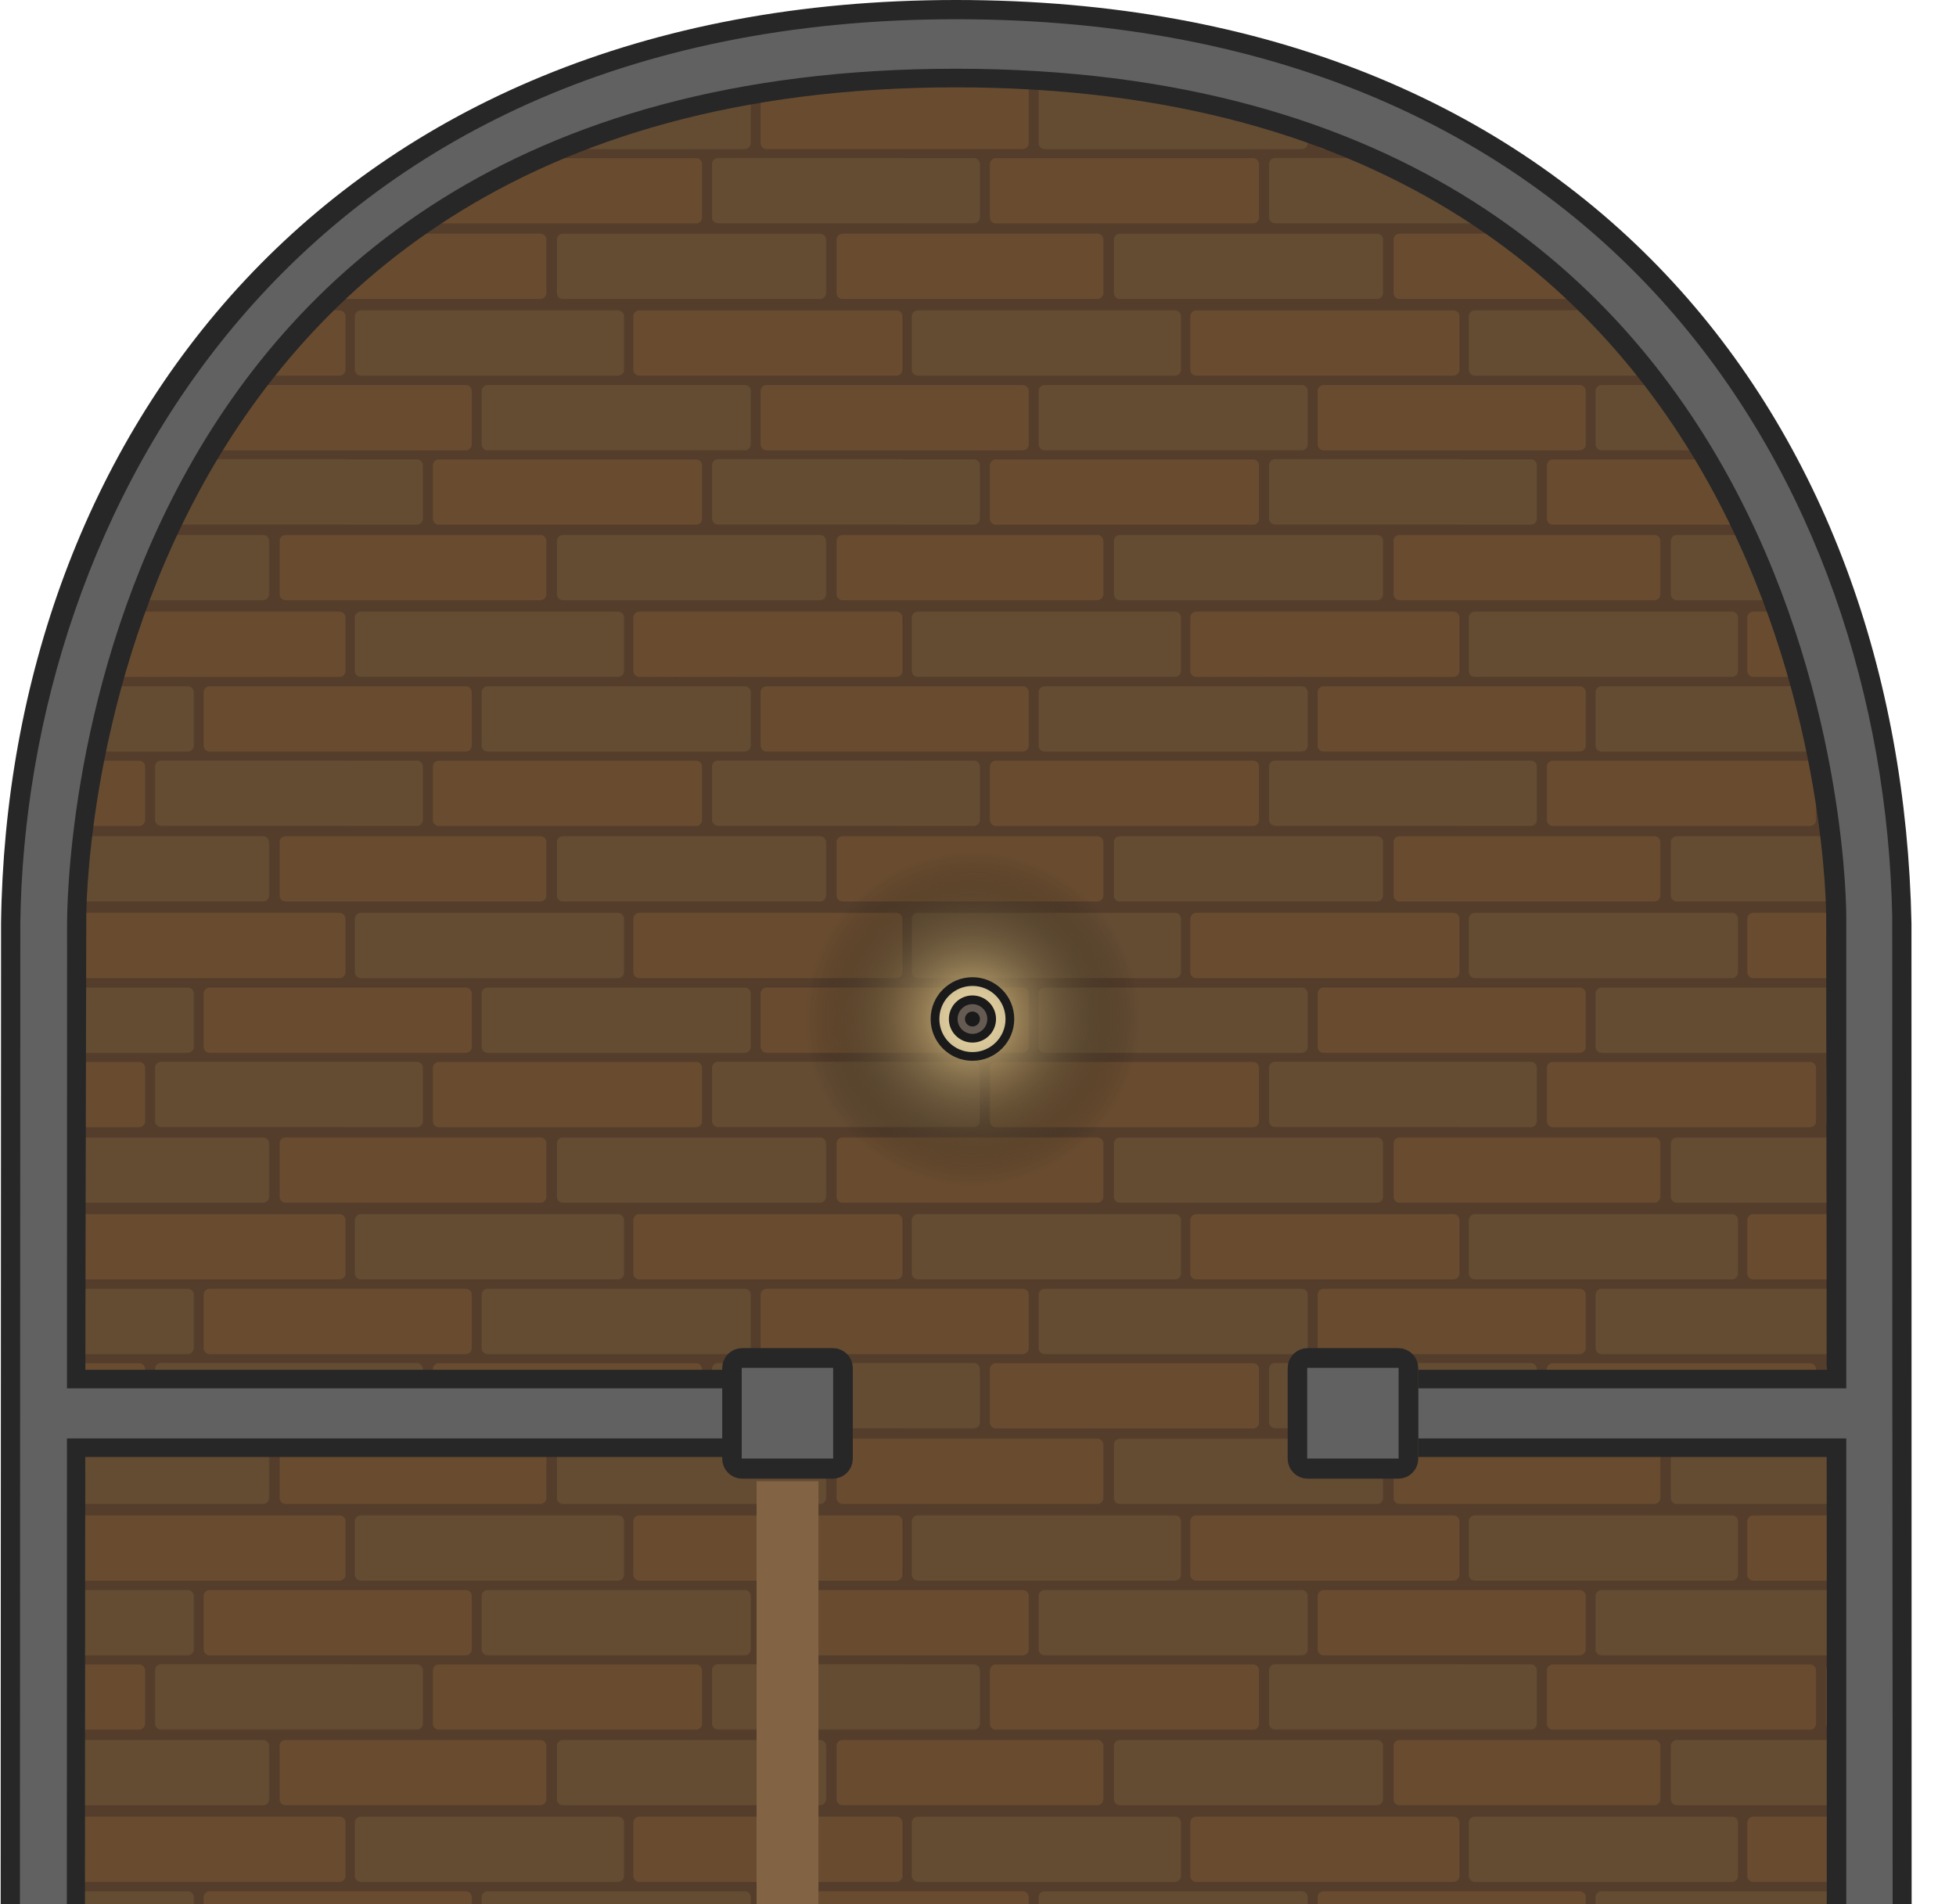
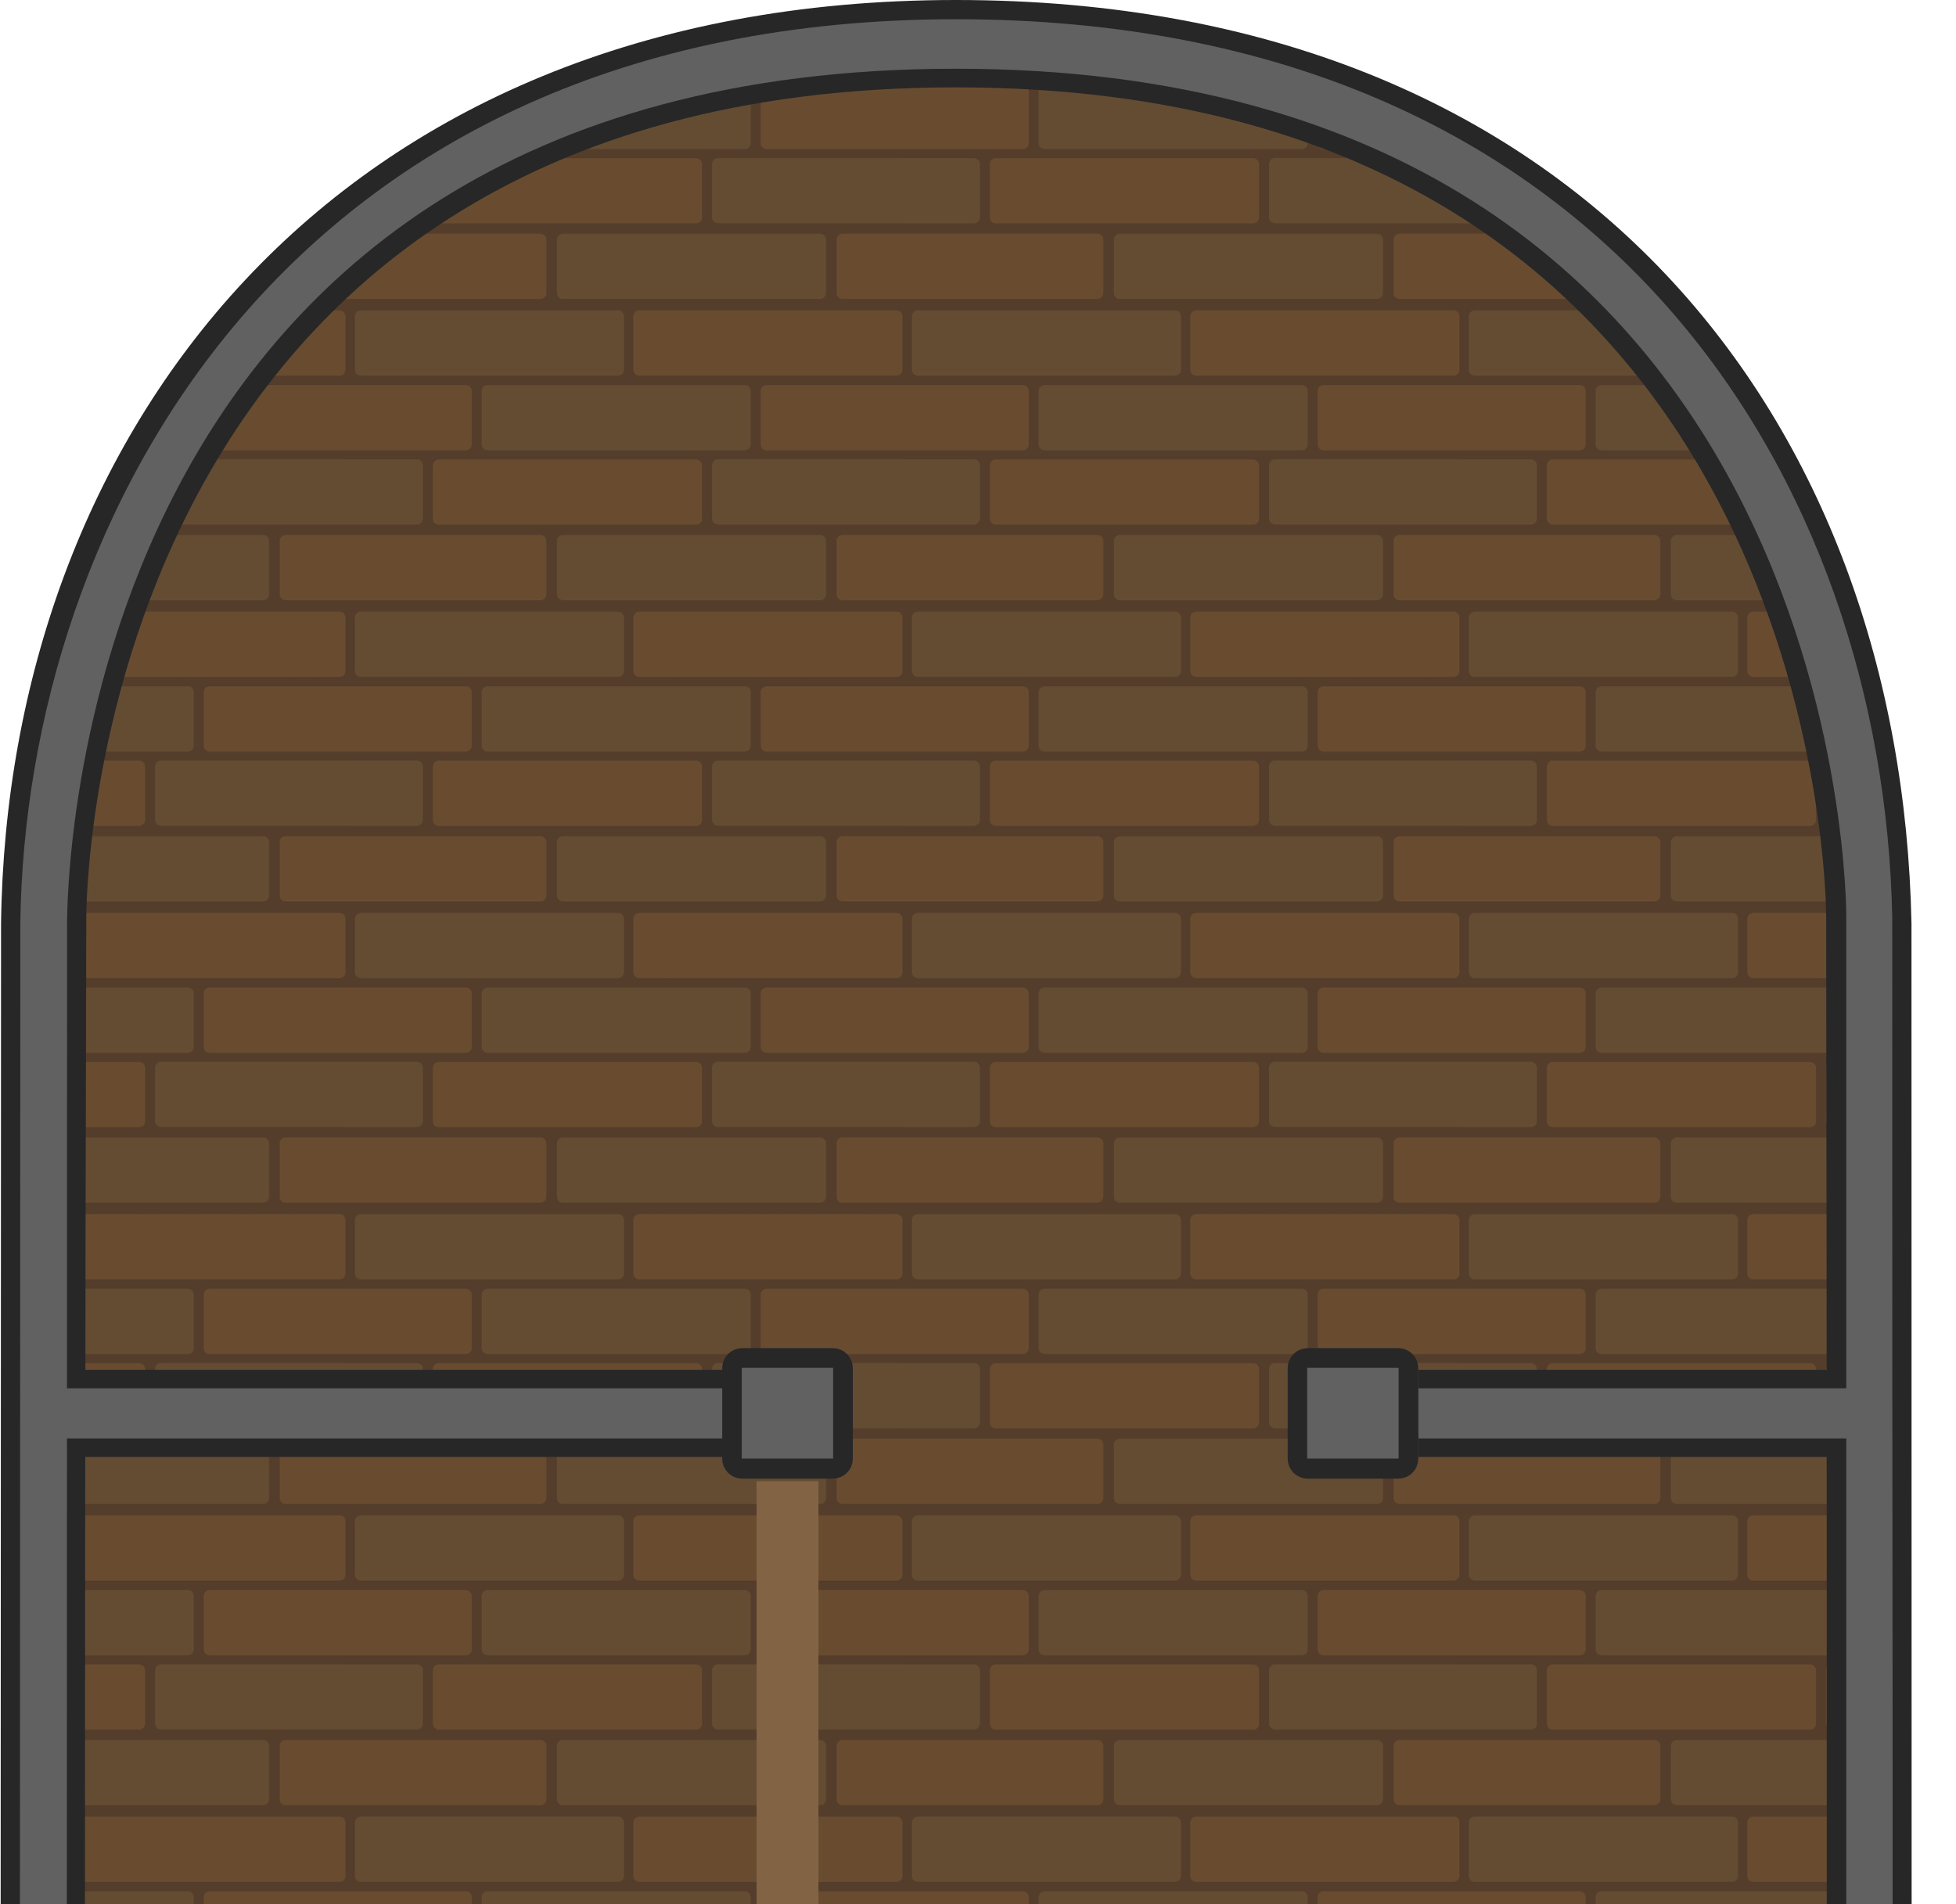
- <svg xmlns="http://www.w3.org/2000/svg" xmlns:xlink="http://www.w3.org/1999/xlink" width="897.581" height="873.528" viewBox="0 0 237.485 231.121">
-   <defs>
+ <svg xmlns="http://www.w3.org/2000/svg" xmlns:xlink="http://www.w3.org/1999/xlink" width="897.581" height="873.528" viewBox="0 0 237.485 231.121" version="1.1" id="svg40">
+   <defs id="defs8">
    <pattern xlink:href="#a" id="c" x="0" y="0" patternTransform="matrix(.2 0 0 .2 304.618 574.842)" preserveAspectRatio="xMidYMid" />
    <pattern id="a" width="338.127" height="182.912" patternTransform="translate(245 644)" patternUnits="userSpaceOnUse" preserveAspectRatio="xMidYMid">
-       <path d="M0 0v182.912h338.127V0Z" style="fill:#543d2b;fill-opacity:1;stroke-width:5.129;paint-order:markers stroke fill" />
-       <rect width="39.616" height="163.381" x="-136.367" y="-291.733" rx="3.602" ry="3.602" style="fill:#644c33;fill-opacity:1;stroke-width:1.54;paint-order:markers stroke fill" transform="scale(1 -1)rotate(90)" />
-       <rect width="39.616" height="163.381" x="-90.502" y="-216.462" rx="3.602" ry="3.602" style="fill:#694c30;fill-opacity:1;stroke-width:1.54;paint-order:markers stroke fill" transform="scale(1 -1)rotate(90)" />
-       <rect width="39.616" height="163.381" x="-45.341" y="-246.04" rx="3.602" ry="3.602" style="fill:#644c33;fill-opacity:1;stroke-width:1.54;paint-order:markers stroke fill" transform="scale(1 -1)rotate(90)" />
-       <rect width="39.616" height="163.381" x="-182.912" y="-338.127" rx="3.602" ry="3.602" style="fill:#694c30;fill-opacity:1;stroke-width:1.54;paint-order:markers stroke fill" transform="scale(1 -1)rotate(90)" />
-       <rect width="39.616" height="163.381" x="-182.912" y="-169.083" rx="3.602" ry="3.602" style="fill:#644c33;fill-opacity:1;stroke-width:1.54;paint-order:markers stroke fill" transform="scale(1 -1)rotate(90)" />
-       <path d="M0 5.725v39.617h73.05a3.595 3.595 0 0 0 3.602-3.604V9.326a3.593 3.593 0 0 0-3.601-3.601zm255.648.001a3.593 3.593 0 0 0-3.601 3.602V41.74a3.593 3.593 0 0 0 3.601 3.602h82.479V5.726Z" style="fill:#694c30;fill-opacity:1;stroke-width:1.54;paint-order:markers stroke fill" />
-       <path d="M0 50.828v39.615h43.395a3.593 3.593 0 0 0 3.601-3.601V54.43a3.593 3.593 0 0 0-3.601-3.602zm226.148-.058a3.593 3.593 0 0 0-3.601 3.602v32.412a3.595 3.595 0 0 0 3.601 3.603h111.979V50.77Z" style="fill:#644c33;fill-opacity:1;stroke-width:1.54;paint-order:markers stroke fill" />
-       <path d="M0 96.727v39.617h118.332a3.595 3.595 0 0 0 3.602-3.604v-32.412a3.593 3.593 0 0 0-3.602-3.602zm301.754.011a3.593 3.593 0 0 0-3.602 3.602v32.412a3.595 3.595 0 0 0 3.602 3.603h36.373V96.738Z" style="fill:#694c30;fill-opacity:1;stroke-width:1.54;paint-order:markers stroke fill" />
+       <path d="M0 0v182.912h338.127V0Z" style="fill:#543d2b;fill-opacity:1;stroke-width:5.129;paint-order:markers stroke fill" id="path1" />
+       <rect width="39.616" height="163.381" x="-136.367" y="-291.733" rx="3.602" ry="3.602" style="fill:#644c33;fill-opacity:1;stroke-width:1.54;paint-order:markers stroke fill" transform="scale(1 -1)rotate(90)" id="rect1" />
+       <rect width="39.616" height="163.381" x="-90.502" y="-216.462" rx="3.602" ry="3.602" style="fill:#694c30;fill-opacity:1;stroke-width:1.54;paint-order:markers stroke fill" transform="scale(1 -1)rotate(90)" id="rect2" />
+       <rect width="39.616" height="163.381" x="-45.341" y="-246.04" rx="3.602" ry="3.602" style="fill:#644c33;fill-opacity:1;stroke-width:1.54;paint-order:markers stroke fill" transform="scale(1 -1)rotate(90)" id="rect3" />
+       <rect width="39.616" height="163.381" x="-182.912" y="-338.127" rx="3.602" ry="3.602" style="fill:#694c30;fill-opacity:1;stroke-width:1.54;paint-order:markers stroke fill" transform="scale(1 -1)rotate(90)" id="rect4" />
+       <rect width="39.616" height="163.381" x="-182.912" y="-169.083" rx="3.602" ry="3.602" style="fill:#644c33;fill-opacity:1;stroke-width:1.54;paint-order:markers stroke fill" transform="scale(1 -1)rotate(90)" id="rect5" />
+       <path d="M0 5.725v39.617h73.05a3.595 3.595 0 0 0 3.602-3.604V9.326a3.593 3.593 0 0 0-3.601-3.601zm255.648.001a3.593 3.593 0 0 0-3.601 3.602V41.74a3.593 3.593 0 0 0 3.601 3.602h82.479V5.726Z" style="fill:#694c30;fill-opacity:1;stroke-width:1.54;paint-order:markers stroke fill" id="path5" />
+       <path d="M0 50.828v39.615h43.395a3.593 3.593 0 0 0 3.601-3.601V54.43a3.593 3.593 0 0 0-3.601-3.602zm226.148-.058a3.593 3.593 0 0 0-3.601 3.602v32.412a3.595 3.595 0 0 0 3.601 3.603h111.979V50.77Z" style="fill:#644c33;fill-opacity:1;stroke-width:1.54;paint-order:markers stroke fill" id="path6" />
+       <path d="M0 96.727v39.617h118.332a3.595 3.595 0 0 0 3.602-3.604v-32.412a3.593 3.593 0 0 0-3.602-3.602zm301.754.011a3.593 3.593 0 0 0-3.602 3.602v32.412a3.595 3.595 0 0 0 3.602 3.603h36.373V96.738Z" style="fill:#694c30;fill-opacity:1;stroke-width:1.54;paint-order:markers stroke fill" id="path7" />
    </pattern>
    <radialGradient xlink:href="#b" id="e" cx="106.129" cy="-26.285" r="30.605" fx="106.129" fy="-26.285" gradientTransform="translate(35.376 -8.762)scale(.66667)" gradientUnits="userSpaceOnUse" />
    <linearGradient id="b">
-       <stop offset="0" style="stop-color:#e5c889;stop-opacity:1" />
-       <stop offset="1" style="stop-color:#000;stop-opacity:0" />
+       <stop offset="0" style="stop-color:#e5c889;stop-opacity:1" id="stop7" />
+       <stop offset="1" style="stop-color:#000;stop-opacity:0" id="stop8" />
    </linearGradient>
  </defs>
-   <path d="M286.362 72.48v308.292H65.784V72.481c0-7.272-2.454-123.524 110.289-123.524S286.362 65.216 286.362 72.48" style="fill:url(#c);fill-opacity:1;stroke:none;stroke-width:3.272;stroke-linecap:round;stroke-linejoin:round;stroke-dasharray:none" transform="translate(-59.796 56.092)" />
-   <g style="display:inline">
-     <path d="M22.065 306.075h27.542v25.948H22.065z" style="fill:#4d4d4d;stroke-width:.482;stroke-opacity:.576;paint-order:markers stroke fill;stop-color:#000" transform="translate(66.772 130.219)" />
-     <path d="M23.387 307.542H47.96v23.151H23.387z" style="display:inline;fill:#666;stroke-width:.43;stroke-opacity:.576;paint-order:markers stroke fill;stop-color:#000" transform="translate(66.772 130.219)" />
+   <path d="M286.362 72.48v308.292H65.784V72.481c0-7.272-2.454-123.524 110.289-123.524S286.362 65.216 286.362 72.48" style="fill:url(#c);fill-opacity:1;stroke:none;stroke-width:3.272;stroke-linecap:round;stroke-linejoin:round;stroke-dasharray:none" transform="translate(-59.796 56.092)" id="path8" />
+   <g style="display:inline" id="g10">
+     <path d="M22.065 306.075h27.542v25.948H22.065z" style="fill:#4d4d4d;stroke-width:.482;stroke-opacity:.576;paint-order:markers stroke fill;stop-color:#000" transform="translate(66.772 130.219)" id="path9" />
+     <path d="M23.387 307.542H47.96v23.151H23.387z" style="display:inline;fill:#666;stroke-width:.43;stroke-opacity:.576;paint-order:markers stroke fill;stop-color:#000" transform="translate(66.772 130.219)" id="path10" />
  </g>
-   <g style="display:inline">
-     <path d="M49.405 306.176h27.542v25.948H49.405z" style="display:inline;fill:#4d4d4d;stroke-width:.482;stroke-opacity:.576;paint-order:markers stroke fill;stop-color:#000" transform="translate(66.772 130.116)" />
-     <path d="M50.728 307.643h24.573v23.151H50.728z" style="display:inline;fill:#666;stroke-width:.43;stroke-opacity:.576;paint-order:markers stroke fill;stop-color:#000" transform="translate(66.772 130.116)" />
+   <g style="display:inline" id="g12">
+     <path d="M49.405 306.176h27.542v25.948H49.405z" style="display:inline;fill:#4d4d4d;stroke-width:.482;stroke-opacity:.576;paint-order:markers stroke fill;stop-color:#000" transform="translate(66.772 130.116)" id="path11" />
+     <path d="M50.728 307.643h24.573v23.151H50.728z" style="display:inline;fill:#666;stroke-width:.43;stroke-opacity:.576;paint-order:markers stroke fill;stop-color:#000" transform="translate(66.772 130.116)" id="path12" />
  </g>
-   <path d="M443.64-138.977c-76.245 0-115.181 53.238-115.938 112.128l-.127 324.775h10.361c0-98.594-.17-226.96.116-325.553 0 0-.523-100.741 105.589-100.741S549.297-27.627 549.297-27.627c.174 108.517-.028 217.04.047 325.557h10.362l-.052-324.779c-1.235-60.775-39.767-112.128-116.013-112.128" style="fill:#272727;fill-opacity:1;fill-rule:evenodd;stroke:none;stroke-width:.265;stroke-linecap:round;stroke-linejoin:round;stroke-miterlimit:29" transform="translate(-327.575 138.977)" />
-   <path d="M443.64-136.642c-81.046 0-112.965 60.537-113.598 109.793l-.127 322.516h5.686s.116-214.088.116-322.262c0-3.092-.11-104.037 107.924-104.037 108.78 0 108.098 103.005 108.098 103.005v153.105h5.632c0-109.06-.052-44.762-.052-153.105-1.063-52.303-33.93-109.015-113.678-109.015" style="fill:#616161;fill-opacity:1;fill-rule:evenodd;stroke:none;stroke-width:.265;stroke-linecap:round;stroke-linejoin:round;stroke-miterlimit:29" transform="translate(-327.575 138.977)" />
-   <path d="M67.882 370.232h81.73v10.583h-81.73Z" style="fill:#272727;fill-opacity:1;fill-rule:evenodd;stroke:none;stroke-width:.205;stroke-linecap:round;stroke-linejoin:round;stroke-miterlimit:29" transform="translate(-59.796 56.092)" />
-   <path d="M7.493 428.573h80.126v6.086H7.493z" style="fill:#616161;fill-opacity:1;stroke-width:7.59;stroke-linecap:square" />
-   <path d="M284.338 370.232h-81.73v10.583h81.73z" style="fill:#272727;fill-opacity:1;fill-rule:evenodd;stroke:none;stroke-width:.205;stroke-linecap:round;stroke-linejoin:round;stroke-miterlimit:29" transform="translate(-59.796 56.092)" />
-   <path d="M145.009 428.573h79.533v6.086h-79.533z" style="fill:#616161;fill-opacity:1;stroke-width:7.562;stroke-linecap:square" />
-   <path d="M6.677 338.667h79.617v10.583H6.677Z" style="fill:#272727;fill-opacity:1;fill-rule:evenodd;stroke:none;stroke-width:.205;stroke-linecap:round;stroke-linejoin:round;stroke-miterlimit:29" transform="translate(1.545 -172.321)" />
-   <path d="M4.305 340.916h81.989V347H4.305Z" style="fill:#616161;fill-opacity:1;fill-rule:evenodd;stroke:none;stroke-width:.155;stroke-linecap:round;stroke-linejoin:round;stroke-miterlimit:29" transform="translate(1.545 -172.321)" />
-   <path d="M13.99 338.667h50.198v10.583H13.99Z" style="fill:#272727;fill-opacity:1;fill-rule:evenodd;stroke:none;stroke-width:.205;stroke-linecap:round;stroke-linejoin:round;stroke-miterlimit:29" transform="matrix(-1 0 0 1 236.39 -172.321)" />
-   <path d="M11.618 340.916h52.57V347h-52.57Z" style="fill:#616161;fill-opacity:1;fill-rule:evenodd;stroke:none;stroke-width:.155;stroke-linecap:round;stroke-linejoin:round;stroke-miterlimit:29" transform="matrix(-1 0 0 1 236.39 -172.321)" />
-   <path d="M283.78 378.566V267.25h6.086v111.317z" style="fill:#616161;fill-opacity:1;fill-rule:evenodd;stroke:none;stroke-width:.155;stroke-linecap:round;stroke-linejoin:round;stroke-miterlimit:29" transform="translate(-59.796 56.092)" />
-   <g transform="translate(-46.083 159.66)">
-     <rect width="9.989" height="58.912" x="-283.568" y="105.04" rx="2.686" ry="2.686" style="fill:#272727;fill-opacity:1;stroke-width:.97;stroke-linecap:square;stop-color:#000" transform="scale(-1 1)" />
-     <rect width="53.047" height="3.742" x="-160.811" y="-281.417" rx="1.113" ry="1.113" style="display:inline;fill:#616161;fill-opacity:1;stroke-width:.223" transform="scale(1 -1)rotate(90)" />
+   <path d="M443.64-138.977c-76.245 0-115.181 53.238-115.938 112.128l-.127 324.775h10.361c0-98.594-.17-226.96.116-325.553 0 0-.523-100.741 105.589-100.741S549.297-27.627 549.297-27.627c.174 108.517-.028 217.04.047 325.557h10.362l-.052-324.779c-1.235-60.775-39.767-112.128-116.013-112.128" style="fill:#272727;fill-opacity:1;fill-rule:evenodd;stroke:none;stroke-width:.265;stroke-linecap:round;stroke-linejoin:round;stroke-miterlimit:29" transform="translate(-327.575 138.977)" id="path13" />
+   <path d="M443.64-136.642c-81.046 0-112.965 60.537-113.598 109.793l-.127 322.516h5.686s.116-214.088.116-322.262c0-3.092-.11-104.037 107.924-104.037 108.78 0 108.098 103.005 108.098 103.005v153.105h5.632c0-109.06-.052-44.762-.052-153.105-1.063-52.303-33.93-109.015-113.678-109.015" style="fill:#616161;fill-opacity:1;fill-rule:evenodd;stroke:none;stroke-width:.265;stroke-linecap:round;stroke-linejoin:round;stroke-miterlimit:29" transform="translate(-327.575 138.977)" id="path14" />
+   <path d="M67.882 370.232h81.73v10.583h-81.73Z" style="fill:#272727;fill-opacity:1;fill-rule:evenodd;stroke:none;stroke-width:.205;stroke-linecap:round;stroke-linejoin:round;stroke-miterlimit:29" transform="translate(-59.796 56.092)" id="path15" />
+   <path d="M7.493 428.573h80.126v6.086H7.493z" style="fill:#616161;fill-opacity:1;stroke-width:7.59;stroke-linecap:square" id="path16" />
+   <path d="M284.338 370.232h-81.73v10.583h81.73z" style="fill:#272727;fill-opacity:1;fill-rule:evenodd;stroke:none;stroke-width:.205;stroke-linecap:round;stroke-linejoin:round;stroke-miterlimit:29" transform="translate(-59.796 56.092)" id="path17" />
+   <path d="M145.009 428.573h79.533v6.086h-79.533z" style="fill:#616161;fill-opacity:1;stroke-width:7.562;stroke-linecap:square" id="path18" />
+   <path d="M6.677 338.667h79.617v10.583H6.677Z" style="fill:#272727;fill-opacity:1;fill-rule:evenodd;stroke:none;stroke-width:.205;stroke-linecap:round;stroke-linejoin:round;stroke-miterlimit:29" transform="translate(1.545 -172.321)" id="path19" />
+   <path d="M4.305 340.916h81.989V347H4.305Z" style="fill:#616161;fill-opacity:1;fill-rule:evenodd;stroke:none;stroke-width:.155;stroke-linecap:round;stroke-linejoin:round;stroke-miterlimit:29" transform="translate(1.545 -172.321)" id="path20" />
+   <path d="M13.99 338.667h50.198v10.583H13.99Z" style="fill:#272727;fill-opacity:1;fill-rule:evenodd;stroke:none;stroke-width:.205;stroke-linecap:round;stroke-linejoin:round;stroke-miterlimit:29" transform="matrix(-1 0 0 1 236.39 -172.321)" id="path21" />
+   <path d="M11.618 340.916h52.57V347h-52.57Z" style="fill:#616161;fill-opacity:1;fill-rule:evenodd;stroke:none;stroke-width:.155;stroke-linecap:round;stroke-linejoin:round;stroke-miterlimit:29" transform="matrix(-1 0 0 1 236.39 -172.321)" id="path22" />
+   <path d="M283.78 378.566V267.25h6.086v111.317z" style="fill:#616161;fill-opacity:1;fill-rule:evenodd;stroke:none;stroke-width:.155;stroke-linecap:round;stroke-linejoin:round;stroke-miterlimit:29" transform="translate(-59.796 56.092)" id="path23" />
+   <g transform="translate(-46.083 159.66)" id="g24">
+     <rect width="9.989" height="58.912" x="-283.568" y="105.04" rx="2.686" ry="2.686" style="fill:#272727;fill-opacity:1;stroke-width:.97;stroke-linecap:square;stop-color:#000" transform="scale(-1 1)" id="rect23" />
+     <rect width="53.047" height="3.742" x="-160.811" y="-281.417" rx="1.113" ry="1.113" style="display:inline;fill:#616161;fill-opacity:1;stroke-width:.223" transform="scale(1 -1)rotate(90)" id="rect24" />
  </g>
-   <g transform="translate(-149.517 79.043)">
-     <rect width="13.166" height="13.166" x="307.203" y="86.012" rx="1.08" ry="1.08" style="fill:#272727;fill-opacity:1;stroke:#272727;stroke-width:2.69;stroke-linecap:round;stroke-dasharray:none;stroke-opacity:1;paint-order:fill markers stroke;stop-color:#000" />
-     <path d="M308.229 87.064h11.097v11.014h-11.097z" style="fill:#616161;fill-opacity:1;stroke:none;stroke-width:2.25;stroke-linecap:round;stroke-linejoin:miter;stroke-dasharray:none;stroke-opacity:1;paint-order:fill markers stroke;stop-color:#000" />
+   <g transform="translate(-149.517 79.043)" id="g25">
+     <rect width="13.166" height="13.166" x="307.203" y="86.012" rx="1.08" ry="1.08" style="fill:#272727;fill-opacity:1;stroke:#272727;stroke-width:2.69;stroke-linecap:round;stroke-dasharray:none;stroke-opacity:1;paint-order:fill markers stroke;stop-color:#000" id="rect25" />
+     <path d="M308.229 87.064h11.097v11.014h-11.097z" style="fill:#616161;fill-opacity:1;stroke:none;stroke-width:2.25;stroke-linecap:round;stroke-linejoin:miter;stroke-dasharray:none;stroke-opacity:1;paint-order:fill markers stroke;stop-color:#000" id="path25" />
  </g>
-   <g transform="translate(-218.171 79.043)">
-     <rect width="13.166" height="13.166" x="307.203" y="86.012" rx="1.08" ry="1.08" style="fill:#272727;fill-opacity:1;stroke:#272727;stroke-width:2.69;stroke-linecap:round;stroke-dasharray:none;stroke-opacity:1;paint-order:fill markers stroke;stop-color:#000" />
-     <path d="M308.229 87.064h11.097v11.014h-11.097z" style="fill:#616161;fill-opacity:1;stroke:none;stroke-width:2.25;stroke-linecap:round;stroke-linejoin:miter;stroke-dasharray:none;stroke-opacity:1;paint-order:fill markers stroke;stop-color:#000" />
+   <g transform="translate(-218.171 79.043)" id="g26">
+     <rect width="13.166" height="13.166" x="307.203" y="86.012" rx="1.08" ry="1.08" style="fill:#272727;fill-opacity:1;stroke:#272727;stroke-width:2.69;stroke-linecap:round;stroke-dasharray:none;stroke-opacity:1;paint-order:fill markers stroke;stop-color:#000" id="rect26" />
+     <path d="M308.229 87.064h11.097v11.014h-11.097z" style="fill:#616161;fill-opacity:1;stroke:none;stroke-width:2.25;stroke-linecap:round;stroke-linejoin:miter;stroke-dasharray:none;stroke-opacity:1;paint-order:fill markers stroke;stop-color:#000" id="path26" />
  </g>
-   <g transform="translate(11.939 150.03)">
-     <circle cx="106.129" cy="-26.285" r="20.403" style="fill:url(#e);fill-rule:evenodd;stroke:none;stroke-width:.706;stroke-linecap:round;stroke-linejoin:round;stroke-miterlimit:29;stroke-dasharray:none;stroke-opacity:1" />
-     <circle cx="106.129" cy="-26.285" r="4.546" style="fill:#fff7cc;fill-opacity:.5;fill-rule:evenodd;stroke:#1a1a1a;stroke-width:1.058;stroke-linecap:round;stroke-linejoin:round;stroke-miterlimit:29;stroke-dasharray:none;stroke-opacity:1" />
-     <circle cx="106.129" cy="-26.285" r="2.333" style="fill:#665b52;fill-opacity:1;fill-rule:evenodd;stroke:#1a1a1a;stroke-width:1.058;stroke-linecap:round;stroke-linejoin:round;stroke-miterlimit:29;stroke-dasharray:none;stroke-opacity:1" />
-     <circle cx="106.129" cy="-26.285" r=".909" style="fill:#1a1a1a;fill-opacity:1;fill-rule:evenodd;stroke:none;stroke-width:1.058;stroke-linecap:round;stroke-linejoin:round;stroke-miterlimit:29;stroke-dasharray:none;stroke-opacity:1" />
+   <path fill-opacity=".906" d="M123.781-159.17h117.494v7.517H123.781z" style="display:inline;fill:#826343;fill-opacity:1" transform="rotate(90 -57.944 -1.852)" id="path29" />
+   <path fill-opacity=".906" d="M-159.284-247.487h36.166v7.517h-36.166z" style="display:inline;opacity:.85;fill:#876745;fill-opacity:1" transform="rotate(180 -29.898 28.046)" id="path30" />
+   <g style="fill:#364754;fill-opacity:1;stroke:#364754;stroke-opacity:1" id="g31">
+     <path fill="#1b4b63" fill-rule="evenodd" d="M483.977 297.268v0s-1.1-.493-1.1-1.1v-7.372a1.1 1.1 0 0 1 1.1-1.1h.54a1.1 1.1 0 0 1 1.1 1.1v7.371a1.1 1.1 0 0 1-1.1 1.1zm23.189 0v0s-1.1-.493-1.1-1.1v-7.372a1.1 1.1 0 0 1 1.1-1.1h.54a1.1 1.1 0 0 1 1.1 1.1v7.371a1.1 1.1 0 0 1-1.1 1.1zm-11.594 0v0s-1.1-.493-1.1-1.1v-7.372a1.1 1.1 0 0 1 1.1-1.1h.539a1.1 1.1 0 0 1 1.1 1.1v7.371a1.1 1.1 0 0 1-1.1 1.1zm23.188 0v0s-1.1-.493-1.1-1.1v-7.372a1.1 1.1 0 0 1 1.1-1.1h.54a1.1 1.1 0 0 1 1.1 1.1v7.371a1.1 1.1 0 0 1-1.1 1.1zm-28.985 0v0s-1.1-.493-1.1-1.1v-7.372a1.1 1.1 0 0 1 1.1-1.1h.539a1.1 1.1 0 0 1 1.1 1.1v7.371a1.1 1.1 0 0 1-1.1 1.1zm11.595 0v0s-1.101-.493-1.101-1.1v-7.372a1.1 1.1 0 0 1 1.1-1.1h.54a1.1 1.1 0 0 1 1.1 1.1v7.371a1.1 1.1 0 0 1-1.1 1.1zm11.593 0v0s-1.1-.493-1.1-1.1v-7.372a1.1 1.1 0 0 1 1.1-1.1h.54a1.1 1.1 0 0 1 1.1 1.1v7.371a1.1 1.1 0 0 1-1.1 1.1zm11.595 0v0s-1.1-.493-1.1-1.1v-7.372a1.1 1.1 0 0 1 1.1-1.1h.54a1.1 1.1 0 0 1 1.1 1.1v7.371a1.1 1.1 0 0 1-1.1 1.1z" style="fill:#364754;fill-opacity:1;stroke:#364754;stroke-width:.187;stroke-linecap:square;stroke-miterlimit:10;stroke-opacity:1" transform="rotate(90 167.538 191.428)scale(.74427)" id="path31" />
  </g>
-   <path fill-opacity=".906" d="M123.781-159.17h117.494v7.517H123.781z" style="display:inline;fill:#826343;fill-opacity:1" transform="rotate(90 -57.944 -1.852)" />
-   <path fill-opacity=".906" d="M-159.284-247.487h36.166v7.517h-36.166z" style="display:inline;opacity:.85;fill:#876745;fill-opacity:1" transform="rotate(180 -29.898 28.046)" />
-   <g style="fill:#364754;fill-opacity:1;stroke:#364754;stroke-opacity:1">
-     <path fill="#1b4b63" fill-rule="evenodd" d="M483.977 297.268v0s-1.1-.493-1.1-1.1v-7.372a1.1 1.1 0 0 1 1.1-1.1h.54a1.1 1.1 0 0 1 1.1 1.1v7.371a1.1 1.1 0 0 1-1.1 1.1zm23.189 0v0s-1.1-.493-1.1-1.1v-7.372a1.1 1.1 0 0 1 1.1-1.1h.54a1.1 1.1 0 0 1 1.1 1.1v7.371a1.1 1.1 0 0 1-1.1 1.1zm-11.594 0v0s-1.1-.493-1.1-1.1v-7.372a1.1 1.1 0 0 1 1.1-1.1h.539a1.1 1.1 0 0 1 1.1 1.1v7.371a1.1 1.1 0 0 1-1.1 1.1zm23.188 0v0s-1.1-.493-1.1-1.1v-7.372a1.1 1.1 0 0 1 1.1-1.1h.54a1.1 1.1 0 0 1 1.1 1.1v7.371a1.1 1.1 0 0 1-1.1 1.1zm-28.985 0v0s-1.1-.493-1.1-1.1v-7.372a1.1 1.1 0 0 1 1.1-1.1h.539a1.1 1.1 0 0 1 1.1 1.1v7.371a1.1 1.1 0 0 1-1.1 1.1zm11.595 0v0s-1.101-.493-1.101-1.1v-7.372a1.1 1.1 0 0 1 1.1-1.1h.54a1.1 1.1 0 0 1 1.1 1.1v7.371a1.1 1.1 0 0 1-1.1 1.1zm11.593 0v0s-1.1-.493-1.1-1.1v-7.372a1.1 1.1 0 0 1 1.1-1.1h.54a1.1 1.1 0 0 1 1.1 1.1v7.371a1.1 1.1 0 0 1-1.1 1.1zm11.595 0v0s-1.1-.493-1.1-1.1v-7.372a1.1 1.1 0 0 1 1.1-1.1h.54a1.1 1.1 0 0 1 1.1 1.1v7.371a1.1 1.1 0 0 1-1.1 1.1z" style="fill:#364754;fill-opacity:1;stroke:#364754;stroke-width:.187;stroke-linecap:square;stroke-miterlimit:10;stroke-opacity:1" transform="rotate(90 167.538 191.428)scale(.74427)" />
+   <g style="fill:#364754;fill-opacity:1;stroke:#364754;stroke-opacity:1" id="g32">
+     <path fill="#1b4b63" fill-rule="evenodd" d="M483.977 354.886v0a1.1 1.1 0 0 0-1.1 1.1v7.371a1.1 1.1 0 0 0 1.1 1.1h.54a1.1 1.1 0 0 0 1.1-1.1v-7.37a1.1 1.1 0 0 0-1.1-1.101zm23.189 0v0a1.1 1.1 0 0 0-1.1 1.1v7.371a1.1 1.1 0 0 0 1.1 1.1h.54a1.1 1.1 0 0 0 1.1-1.1v-7.37a1.1 1.1 0 0 0-1.1-1.101zm-11.594 0v0a1.1 1.1 0 0 0-1.1 1.1v7.371a1.1 1.1 0 0 0 1.1 1.1h.539a1.1 1.1 0 0 0 1.1-1.1v-7.37a1.1 1.1 0 0 0-1.1-1.101zm23.188 0v0a1.1 1.1 0 0 0-1.1 1.1v7.371a1.1 1.1 0 0 0 1.1 1.1h.54a1.1 1.1 0 0 0 1.1-1.1v-7.37a1.1 1.1 0 0 0-1.1-1.101zm-28.985 0v0a1.1 1.1 0 0 0-1.1 1.1v7.371a1.1 1.1 0 0 0 1.1 1.1h.539a1.1 1.1 0 0 0 1.1-1.1v-7.37a1.1 1.1 0 0 0-1.1-1.101zm11.595 0v0a1.1 1.1 0 0 0-1.101 1.1v7.371a1.1 1.1 0 0 0 1.1 1.1h.54a1.1 1.1 0 0 0 1.1-1.1v-7.37a1.1 1.1 0 0 0-1.1-1.101zm11.593 0v0a1.1 1.1 0 0 0-1.1 1.1v7.371a1.1 1.1 0 0 0 1.1 1.1h.54a1.1 1.1 0 0 0 1.1-1.1v-7.37a1.1 1.1 0 0 0-1.1-1.101zm11.595 0v0a1.1 1.1 0 0 0-1.1 1.1v7.371a1.1 1.1 0 0 0 1.1 1.1h.54a1.1 1.1 0 0 0 1.1-1.1v-7.37a1.1 1.1 0 0 0-1.1-1.101z" style="fill:#364754;fill-opacity:1;stroke:#364754;stroke-width:.187;stroke-linecap:square;stroke-miterlimit:10;stroke-opacity:1" transform="rotate(90 167.538 191.428)scale(.74427)" id="path32" />
  </g>
-   <g style="fill:#364754;fill-opacity:1;stroke:#364754;stroke-opacity:1">
-     <path fill="#1b4b63" fill-rule="evenodd" d="M483.977 354.886v0a1.1 1.1 0 0 0-1.1 1.1v7.371a1.1 1.1 0 0 0 1.1 1.1h.54a1.1 1.1 0 0 0 1.1-1.1v-7.37a1.1 1.1 0 0 0-1.1-1.101zm23.189 0v0a1.1 1.1 0 0 0-1.1 1.1v7.371a1.1 1.1 0 0 0 1.1 1.1h.54a1.1 1.1 0 0 0 1.1-1.1v-7.37a1.1 1.1 0 0 0-1.1-1.101zm-11.594 0v0a1.1 1.1 0 0 0-1.1 1.1v7.371a1.1 1.1 0 0 0 1.1 1.1h.539a1.1 1.1 0 0 0 1.1-1.1v-7.37a1.1 1.1 0 0 0-1.1-1.101zm23.188 0v0a1.1 1.1 0 0 0-1.1 1.1v7.371a1.1 1.1 0 0 0 1.1 1.1h.54a1.1 1.1 0 0 0 1.1-1.1v-7.37a1.1 1.1 0 0 0-1.1-1.101zm-28.985 0v0a1.1 1.1 0 0 0-1.1 1.1v7.371a1.1 1.1 0 0 0 1.1 1.1h.539a1.1 1.1 0 0 0 1.1-1.1v-7.37a1.1 1.1 0 0 0-1.1-1.101zm11.595 0v0a1.1 1.1 0 0 0-1.101 1.1v7.371a1.1 1.1 0 0 0 1.1 1.1h.54a1.1 1.1 0 0 0 1.1-1.1v-7.37a1.1 1.1 0 0 0-1.1-1.101zm11.593 0v0a1.1 1.1 0 0 0-1.1 1.1v7.371a1.1 1.1 0 0 0 1.1 1.1h.54a1.1 1.1 0 0 0 1.1-1.1v-7.37a1.1 1.1 0 0 0-1.1-1.101zm11.595 0v0a1.1 1.1 0 0 0-1.1 1.1v7.371a1.1 1.1 0 0 0 1.1 1.1h.54a1.1 1.1 0 0 0 1.1-1.1v-7.37a1.1 1.1 0 0 0-1.1-1.101z" style="fill:#364754;fill-opacity:1;stroke:#364754;stroke-width:.187;stroke-linecap:square;stroke-miterlimit:10;stroke-opacity:1" transform="rotate(90 167.538 191.428)scale(.74427)" />
+   <path fill="#3687af" fill-rule="evenodd" d="M161.503 362.15h48.132v33.562h-48.132z" style="fill:#59758c;fill-opacity:1;stroke:none;stroke-width:.139;stroke-linecap:square;stroke-miterlimit:10" transform="translate(-69.292 20.47)" id="path33" />
+   <path stroke="#1b4b63" stroke-linejoin="round" stroke-width="1.671" d="M161.503 362.22h48.131v33.446h-48.131z" style="fill:none;stroke:#364754;stroke-miterlimit:10;stroke-opacity:1" transform="translate(-69.292 20.47)" id="path34" />
+   <path fill="#276b8c" fill-rule="evenodd" d="M168.551 369.868s1.094-2.254 2.445-2.254h29.147c.649 0 1.27.238 1.729.66a2.16 2.16 0 0 1 .717 1.593v18.128c0 1.245-1.095 2.254-2.446 2.254h-29.147c-1.35 0-2.445-1.01-2.445-2.254z" style="fill:#364754;fill-opacity:1;stroke:none;stroke-width:.134;stroke-linecap:square;stroke-miterlimit:10" transform="translate(-69.292 20.47)" id="path35" />
+   <g style="fill:#59758c;fill-opacity:1" id="g39">
+     <path d="M73.896 210.258a30.38 30.38 0 0 0 30.093 26.332 30.4 30.4 0 0 0 16.234-4.802 21.27 21.27 0 0 1 9.764-17.116l-1.617-2.8a6.1 6.1 0 0 1-2.1.412 6.08 6.08 0 0 1-5.984-5.064h-3.22a21.27 21.27 0 0 1-21.18 20.255 21.27 21.27 0 0 1-20.848-17.217zm0-8.102h1.142a21.27 21.27 0 0 1 20.849-17.217 21.27 21.27 0 0 1 21.179 20.256h3.214a6.08 6.08 0 0 1 5.99-5.064 6.1 6.1 0 0 1 2.114.389l1.6-2.775a21.27 21.27 0 0 1-9.758-17.17 30.4 30.4 0 0 0-16.237-4.75 30.38 30.38 0 0 0-30.093 26.331m56.222 8.69 1.6 2.77a21 21 0 0 1 1.892-.86 30.4 30.4 0 0 0 .762-6.549 30.4 30.4 0 0 0-.73-6.54 21 21 0 0 1-1.903-.912l-1.6 2.775a6.08 6.08 0 0 1 2.207 4.677 6.08 6.08 0 0 1-2.228 4.639" style="fill:#59758c;fill-opacity:1;stroke:none;stroke-width:2.026;stroke-opacity:1" transform="rotate(90 -109.07 266.323)scale(.19871)" id="path36" />
+     <path d="M155.934 249.528a30.38 30.38 0 0 0 7.757-39.227 30.4 30.4 0 0 0-12.277-11.659 21.27 21.27 0 0 1-19.705.104l-1.616 2.798a6.1 6.1 0 0 1 1.408 1.614 6.08 6.08 0 0 1-1.395 7.713l1.61 2.79a21.27 21.27 0 0 1 28.132 8.214 21.27 21.27 0 0 1-4.485 26.664zm-7.018 4.05-.57-.988a21.27 21.27 0 0 1-25.335-9.447 21.27 21.27 0 0 1 6.951-28.47l-1.606-2.783a6.08 6.08 0 0 1-7.38-2.655 6.1 6.1 0 0 1-.721-2.026h-3.204a21.27 21.27 0 0 1-9.99 17.039 30.4 30.4 0 0 0 4.005 16.436 30.38 30.38 0 0 0 37.85 12.895m-20.584-53.034 1.599-2.77a21 21 0 0 1-1.693-1.208 30.4 30.4 0 0 0-6.051 2.614 30.4 30.4 0 0 0-5.3 3.902 21 21 0 0 1 .164 2.102h3.203a6.08 6.08 0 0 1 2.946-4.25 6.08 6.08 0 0 1 5.132-.39" style="fill:#59758c;fill-opacity:1;stroke:none;stroke-width:2.026;stroke-opacity:1" transform="rotate(90 -109.07 266.323)scale(.19871)" id="path37" />
+     <path d="M155.92 162.887a30.38 30.38 0 0 1 7.758 39.227 30.4 30.4 0 0 1-12.277 11.66 21.27 21.27 0 0 0-19.705-.105l-1.616-2.798a6.1 6.1 0 0 0 1.408-1.614 6.08 6.08 0 0 0-1.395-7.713l1.61-2.789a21.27 21.27 0 0 0 28.132-8.215 21.27 21.27 0 0 0-4.486-26.664zm-7.017-4.05-.57.988a21.27 21.27 0 0 0-25.335 9.448 21.27 21.27 0 0 0 6.951 28.469l-1.606 2.783a6.08 6.08 0 0 0-7.38 2.655 6.1 6.1 0 0 0-.721 2.026h-3.204a21.27 21.27 0 0 0-9.99-17.038 30.4 30.4 0 0 1 4.005-16.436 30.38 30.38 0 0 1 37.85-12.896M128.32 211.87l1.599 2.77a21 21 0 0 0-1.692 1.208 30.4 30.4 0 0 1-6.052-2.614 30.4 30.4 0 0 1-5.3-3.902 21 21 0 0 0 .163-2.101h3.204a6.08 6.08 0 0 0 2.946 4.249 6.08 6.08 0 0 0 5.132.39z" style="fill:#59758c;fill-opacity:1;stroke:none;stroke-width:2.026;stroke-opacity:1" transform="rotate(90 -109.07 266.323)scale(.19871)" id="path38" />
+     <path d="M99.08 206.208c0 6.403 2.225 12.299 5.936 16.967a19.2 19.2 0 0 0 5.545-4.344 20.2 20.2 0 0 1-4.392-12.623 20.2 20.2 0 0 1 4.393-12.623 19.2 19.2 0 0 0-5.547-4.345c-3.71 4.668-5.936 10.565-5.936 16.968zm23.315 25.396a19 19 0 0 0 .039 1.653 27 27 0 0 0 3.99.295c11.524 0 21.415-7.197 25.429-17.322a19.2 19.2 0 0 0-6.573-2.594 20.2 20.2 0 0 1-18.856 12.827q-1.53-.002-2.997-.22a19.2 19.2 0 0 0-1.032 5.361m0-50.793a19.2 19.2 0 0 0 1.031 5.362c.978-.144 1.979-.22 2.998-.22 8.603 0 15.91 5.302 18.857 12.83a19.2 19.2 0 0 0 6.555-2.64c-4.024-10.103-13.904-17.28-25.412-17.28-1.355 0-2.687.103-3.99.295a19 19 0 0 0-.04 1.653" style="color:#000;fill:#59758c;fill-opacity:1;stroke-width:.265;-inkscape-stroke:none" transform="rotate(90 -109.07 266.323)scale(.19871)" id="path39" />
  </g>
-   <path fill="#3687af" fill-rule="evenodd" d="M161.503 362.15h48.132v33.562h-48.132z" style="fill:#59758c;fill-opacity:1;stroke:none;stroke-width:.139;stroke-linecap:square;stroke-miterlimit:10" transform="translate(-69.292 20.47)" />
-   <path stroke="#1b4b63" stroke-linejoin="round" stroke-width="1.671" d="M161.503 362.22h48.131v33.446h-48.131z" style="fill:none;stroke:#364754;stroke-miterlimit:10;stroke-opacity:1" transform="translate(-69.292 20.47)" />
-   <path fill="#276b8c" fill-rule="evenodd" d="M168.551 369.868s1.094-2.254 2.445-2.254h29.147c.649 0 1.27.238 1.729.66a2.16 2.16 0 0 1 .717 1.593v18.128c0 1.245-1.095 2.254-2.446 2.254h-29.147c-1.35 0-2.445-1.01-2.445-2.254z" style="fill:#364754;fill-opacity:1;stroke:none;stroke-width:.134;stroke-linecap:square;stroke-miterlimit:10" transform="translate(-69.292 20.47)" />
-   <g style="fill:#59758c;fill-opacity:1">
-     <path d="M73.896 210.258a30.38 30.38 0 0 0 30.093 26.332 30.4 30.4 0 0 0 16.234-4.802 21.27 21.27 0 0 1 9.764-17.116l-1.617-2.8a6.1 6.1 0 0 1-2.1.412 6.08 6.08 0 0 1-5.984-5.064h-3.22a21.27 21.27 0 0 1-21.18 20.255 21.27 21.27 0 0 1-20.848-17.217zm0-8.102h1.142a21.27 21.27 0 0 1 20.849-17.217 21.27 21.27 0 0 1 21.179 20.256h3.214a6.08 6.08 0 0 1 5.99-5.064 6.1 6.1 0 0 1 2.114.389l1.6-2.775a21.27 21.27 0 0 1-9.758-17.17 30.4 30.4 0 0 0-16.237-4.75 30.38 30.38 0 0 0-30.093 26.331m56.222 8.69 1.6 2.77a21 21 0 0 1 1.892-.86 30.4 30.4 0 0 0 .762-6.549 30.4 30.4 0 0 0-.73-6.54 21 21 0 0 1-1.903-.912l-1.6 2.775a6.08 6.08 0 0 1 2.207 4.677 6.08 6.08 0 0 1-2.228 4.639" style="fill:#59758c;fill-opacity:1;stroke:none;stroke-width:2.026;stroke-opacity:1" transform="rotate(90 -109.07 266.323)scale(.19871)" />
-     <path d="M155.934 249.528a30.38 30.38 0 0 0 7.757-39.227 30.4 30.4 0 0 0-12.277-11.659 21.27 21.27 0 0 1-19.705.104l-1.616 2.798a6.1 6.1 0 0 1 1.408 1.614 6.08 6.08 0 0 1-1.395 7.713l1.61 2.79a21.27 21.27 0 0 1 28.132 8.214 21.27 21.27 0 0 1-4.485 26.664zm-7.018 4.05-.57-.988a21.27 21.27 0 0 1-25.335-9.447 21.27 21.27 0 0 1 6.951-28.47l-1.606-2.783a6.08 6.08 0 0 1-7.38-2.655 6.1 6.1 0 0 1-.721-2.026h-3.204a21.27 21.27 0 0 1-9.99 17.039 30.4 30.4 0 0 0 4.005 16.436 30.38 30.38 0 0 0 37.85 12.895m-20.584-53.034 1.599-2.77a21 21 0 0 1-1.693-1.208 30.4 30.4 0 0 0-6.051 2.614 30.4 30.4 0 0 0-5.3 3.902 21 21 0 0 1 .164 2.102h3.203a6.08 6.08 0 0 1 2.946-4.25 6.08 6.08 0 0 1 5.132-.39" style="fill:#59758c;fill-opacity:1;stroke:none;stroke-width:2.026;stroke-opacity:1" transform="rotate(90 -109.07 266.323)scale(.19871)" />
-     <path d="M155.92 162.887a30.38 30.38 0 0 1 7.758 39.227 30.4 30.4 0 0 1-12.277 11.66 21.27 21.27 0 0 0-19.705-.105l-1.616-2.798a6.1 6.1 0 0 0 1.408-1.614 6.08 6.08 0 0 0-1.395-7.713l1.61-2.789a21.27 21.27 0 0 0 28.132-8.215 21.27 21.27 0 0 0-4.486-26.664zm-7.017-4.05-.57.988a21.27 21.27 0 0 0-25.335 9.448 21.27 21.27 0 0 0 6.951 28.469l-1.606 2.783a6.08 6.08 0 0 0-7.38 2.655 6.1 6.1 0 0 0-.721 2.026h-3.204a21.27 21.27 0 0 0-9.99-17.038 30.4 30.4 0 0 1 4.005-16.436 30.38 30.38 0 0 1 37.85-12.896M128.32 211.87l1.599 2.77a21 21 0 0 0-1.692 1.208 30.4 30.4 0 0 1-6.052-2.614 30.4 30.4 0 0 1-5.3-3.902 21 21 0 0 0 .163-2.101h3.204a6.08 6.08 0 0 0 2.946 4.249 6.08 6.08 0 0 0 5.132.39z" style="fill:#59758c;fill-opacity:1;stroke:none;stroke-width:2.026;stroke-opacity:1" transform="rotate(90 -109.07 266.323)scale(.19871)" />
-     <path d="M99.08 206.208c0 6.403 2.225 12.299 5.936 16.967a19.2 19.2 0 0 0 5.545-4.344 20.2 20.2 0 0 1-4.392-12.623 20.2 20.2 0 0 1 4.393-12.623 19.2 19.2 0 0 0-5.547-4.345c-3.71 4.668-5.936 10.565-5.936 16.968zm23.315 25.396a19 19 0 0 0 .039 1.653 27 27 0 0 0 3.99.295c11.524 0 21.415-7.197 25.429-17.322a19.2 19.2 0 0 0-6.573-2.594 20.2 20.2 0 0 1-18.856 12.827q-1.53-.002-2.997-.22a19.2 19.2 0 0 0-1.032 5.361m0-50.793a19.2 19.2 0 0 0 1.031 5.362c.978-.144 1.979-.22 2.998-.22 8.603 0 15.91 5.302 18.857 12.83a19.2 19.2 0 0 0 6.555-2.64c-4.024-10.103-13.904-17.28-25.412-17.28-1.355 0-2.687.103-3.99.295a19 19 0 0 0-.04 1.653" style="color:#000;fill:#59758c;fill-opacity:1;stroke-width:.265;-inkscape-stroke:none" transform="rotate(90 -109.07 266.323)scale(.19871)" />
-   </g>
-   <g transform="translate(-218.171 206.755)">
-     <rect width="13.166" height="13.166" x="307.203" y="86.012" rx="1.08" ry="1.08" style="fill:#272727;fill-opacity:1;stroke:#272727;stroke-width:2.69;stroke-linecap:round;stroke-dasharray:none;stroke-opacity:1;paint-order:fill markers stroke;stop-color:#000" />
-     <path d="M308.229 87.064h11.097v11.014h-11.097z" style="fill:#616161;fill-opacity:1;stroke:none;stroke-width:2.25;stroke-linecap:round;stroke-linejoin:miter;stroke-dasharray:none;stroke-opacity:1;paint-order:fill markers stroke;stop-color:#000" />
+   <g transform="translate(-218.171 206.755)" id="g40">
+     <rect width="13.166" height="13.166" x="307.203" y="86.012" rx="1.08" ry="1.08" style="fill:#272727;fill-opacity:1;stroke:#272727;stroke-width:2.69;stroke-linecap:round;stroke-dasharray:none;stroke-opacity:1;paint-order:fill markers stroke;stop-color:#000" id="rect39" />
+     <path d="M308.229 87.064h11.097v11.014h-11.097z" style="fill:#616161;fill-opacity:1;stroke:none;stroke-width:2.25;stroke-linecap:round;stroke-linejoin:miter;stroke-dasharray:none;stroke-opacity:1;paint-order:fill markers stroke;stop-color:#000" id="path40" />
  </g>
</svg>
